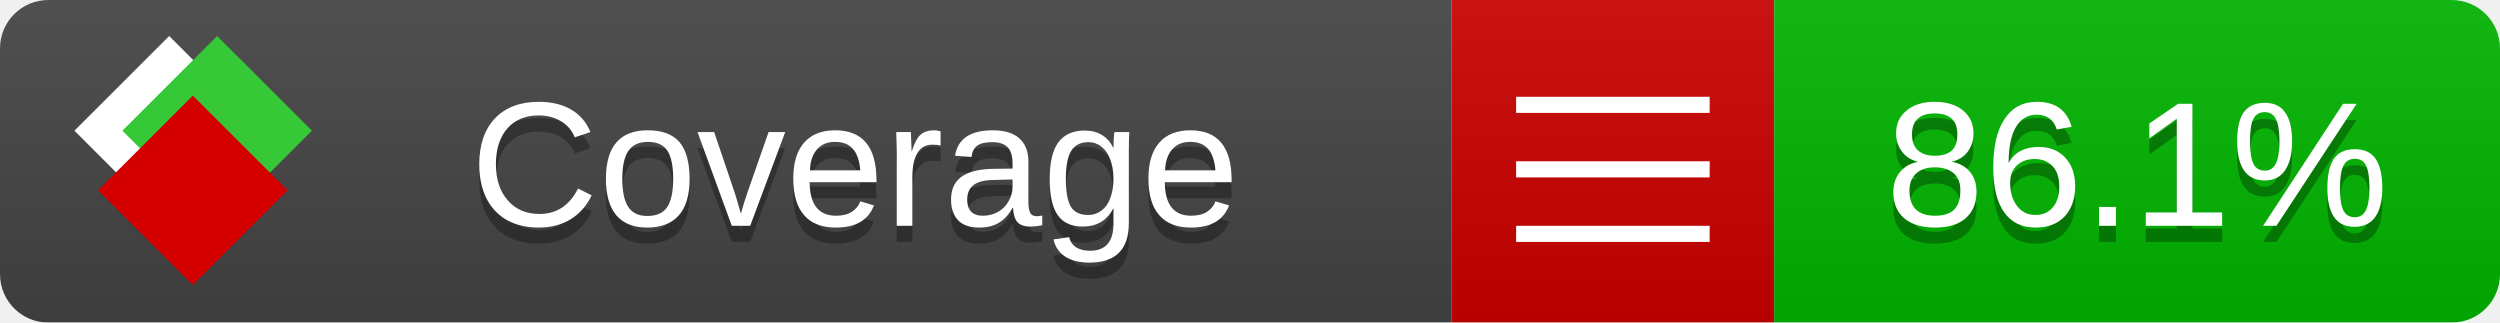
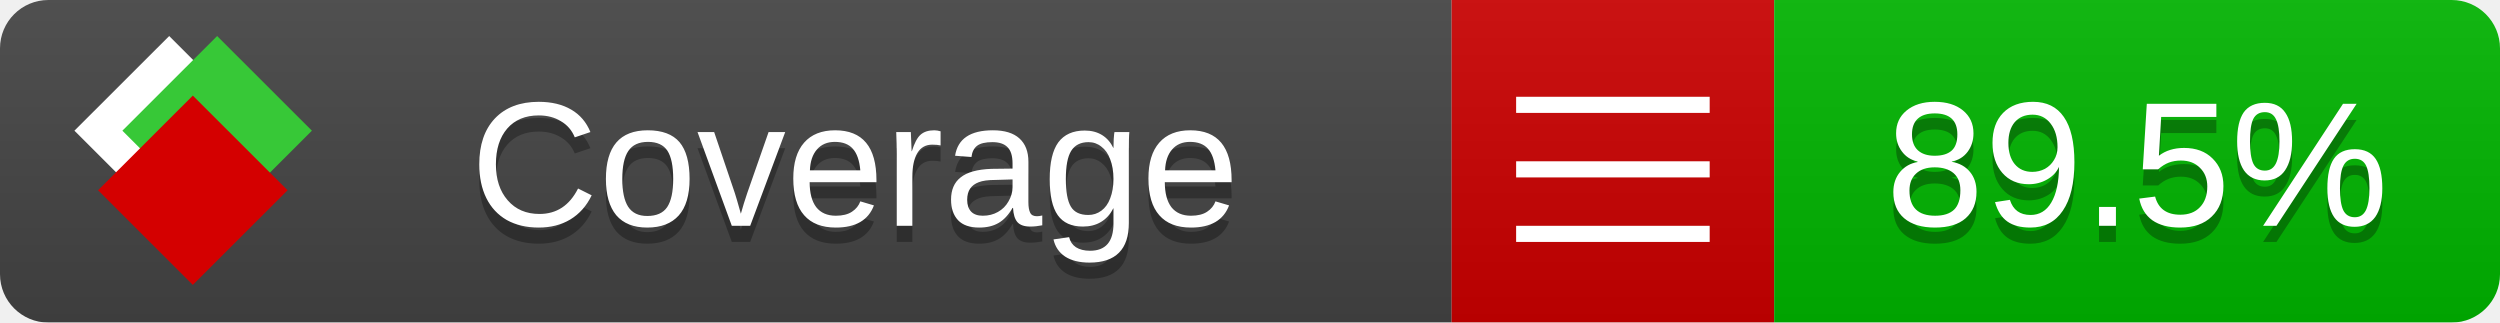
<svg xmlns="http://www.w3.org/2000/svg" xmlns:xlink="http://www.w3.org/1999/xlink" width="155" height="20">
  <style type="text/css">
          
            @keyframes fade1 {
                0% { visibility: visible; opacity: 1; }
               27% { visibility: visible; opacity: 1; }
               33% { visibility: hidden; opacity: 0; }
               60% { visibility: hidden; opacity: 0; }
               66% { visibility: hidden; opacity: 0; }
               93% { visibility: hidden; opacity: 0; }
              100% { visibility: visible; opacity: 1; }
            }
            @keyframes fade2 {
                0% { visibility: hidden; opacity: 0; }
               27% { visibility: hidden; opacity: 0; }
               33% { visibility: visible; opacity: 1; }
               60% { visibility: visible; opacity: 1; }
               66% { visibility: hidden; opacity: 0; }
               93% { visibility: hidden; opacity: 0; }
              100% { visibility: hidden; opacity: 0; }
            }
            @keyframes fade3 {
                0% { visibility: hidden; opacity: 0; }
               27% { visibility: hidden; opacity: 0; }
               33% { visibility: hidden; opacity: 0; }
               60% { visibility: hidden; opacity: 0; }
               66% { visibility: visible; opacity: 1; }
               93% { visibility: visible; opacity: 1; }
              100% { visibility: hidden; opacity: 0; }
            }
            .linecoverage {
                animation-duration: 15s;
                animation-name: fade1;
                animation-iteration-count: infinite;
            }
            .branchcoverage {
                animation-duration: 15s;
                animation-name: fade2;
                animation-iteration-count: infinite;
            }
            .methodcoverage {
                animation-duration: 15s;
                animation-name: fade3;
                animation-iteration-count: infinite;
            }
          
    </style>
  <defs>
    <linearGradient id="gradient" x2="0" y2="100%">
      <stop offset="0" stop-color="#bbb" stop-opacity=".1" />
      <stop offset="1" stop-opacity=".1" />
    </linearGradient>
    <linearGradient id="c">
      <stop offset="0" stop-color="#d40000" />
      <stop offset="1" stop-color="#ff2a2a" />
    </linearGradient>
    <linearGradient id="a">
      <stop offset="0" stop-color="#e0e0de" />
      <stop offset="1" stop-color="#fff" />
    </linearGradient>
    <linearGradient id="b">
      <stop offset="0" stop-color="#37c837" />
      <stop offset="1" stop-color="#217821" />
    </linearGradient>
    <linearGradient xlink:href="#a" id="e" x1="106.44" x2="69.96" y1="-11.96" y2="-46.84" gradientTransform="matrix(-.8426 -.00045 -.00045 -.8426 -94.27 -75.82)" gradientUnits="userSpaceOnUse" />
    <linearGradient xlink:href="#b" id="f" x1="56.19" x2="77.97" y1="-23.45" y2="10.62" gradientTransform="matrix(.8426 .00045 .00045 .8426 94.27 75.82)" gradientUnits="userSpaceOnUse" />
    <linearGradient xlink:href="#c" id="g" x1="79.98" x2="132.9" y1="10.79" y2="10.79" gradientTransform="matrix(.8426 .00045 .00045 .8426 94.27 75.82)" gradientUnits="userSpaceOnUse" />
    <mask id="mask">
      <rect width="155" height="20" rx="3" fill="#fff" />
    </mask>
    <g id="icon" transform="matrix(.04486 0 0 .04481 -.48 -.63)">
      <rect width="52.92" height="52.92" x="-109.72" y="-27.13" fill="url(#e)" transform="rotate(-135)" />
      <rect width="52.92" height="52.92" x="70.19" y="-39.18" fill="url(#f)" transform="rotate(45)" />
      <rect width="52.92" height="52.92" x="80.05" y="-15.74" fill="url(#g)" transform="rotate(45)" />
    </g>
  </defs>
  <g mask="url(#mask)">
    <rect x="0" y="0" width="90" height="20" fill="#444" />
    <rect x="90" y="0" width="20" height="20" fill="#c00" />
    <rect x="110" y="0" width="45" height="20" fill="#00B600" />
    <rect x="0" y="0" width="155" height="20" fill="url(#gradient)" />
  </g>
  <g>
    <path class="" stroke="#fff" d="M94 6.5 h12 M94 10.5 h12 M94 14.5 h12" />
  </g>
  <g fill="#fff" text-anchor="middle" font-family="Verdana,Arial,Geneva,sans-serif" font-size="11">
    <a xlink:href="https://github.com/danielpalme/ReportGenerator" target="_top">
      <use xlink:href="#icon" transform="translate(3,1) scale(3.5)" />
    </a>
    <text x="53" y="15" fill="#010101" fill-opacity=".3">Coverage</text>
    <text x="53" y="14" fill="#fff">Coverage</text>
-     <text class="" x="132.5" y="15" fill="#010101" fill-opacity=".3">86.1%</text>
-     <text class="" x="132.5" y="14">86.1%</text>
+     <text class="" x="132.5" y="15" fill="#010101" fill-opacity=".3">89.5%</text>
+     <text class="" x="132.5" y="14">89.5%</text>
  </g>
  <g>
    <rect class="" x="90" y="0" width="65" height="20" fill-opacity="0" />
  </g>
</svg>
